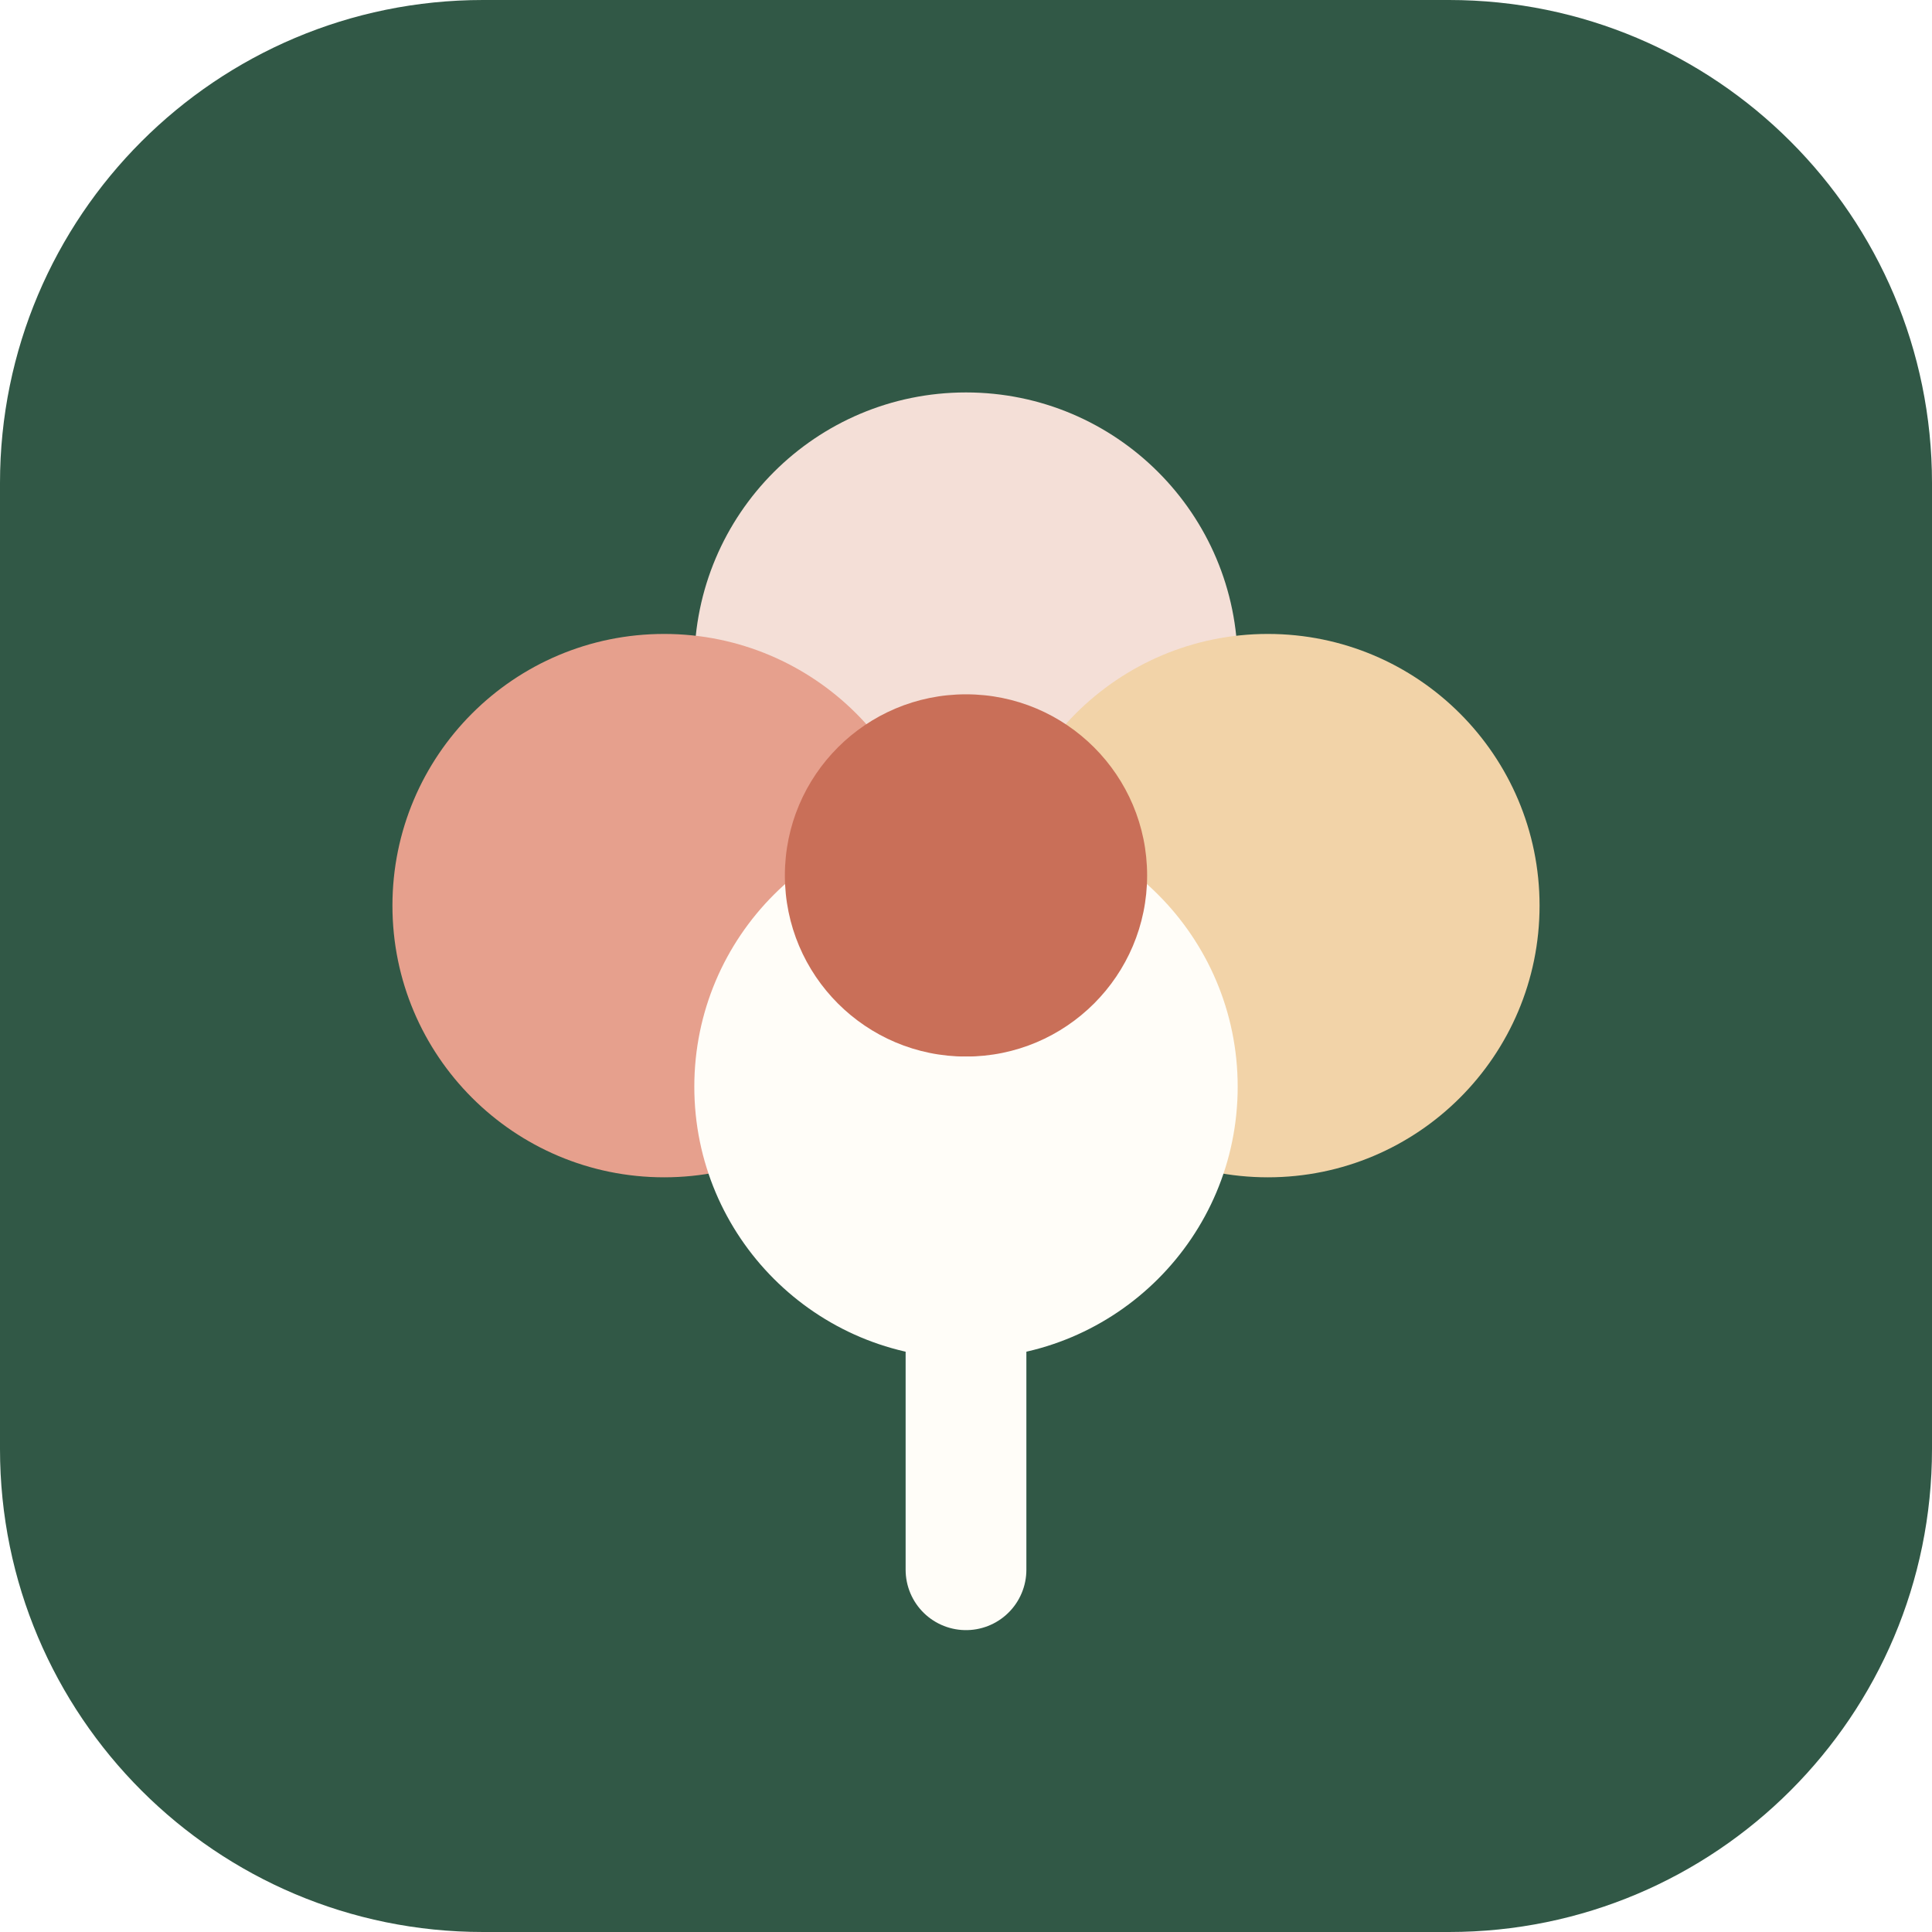
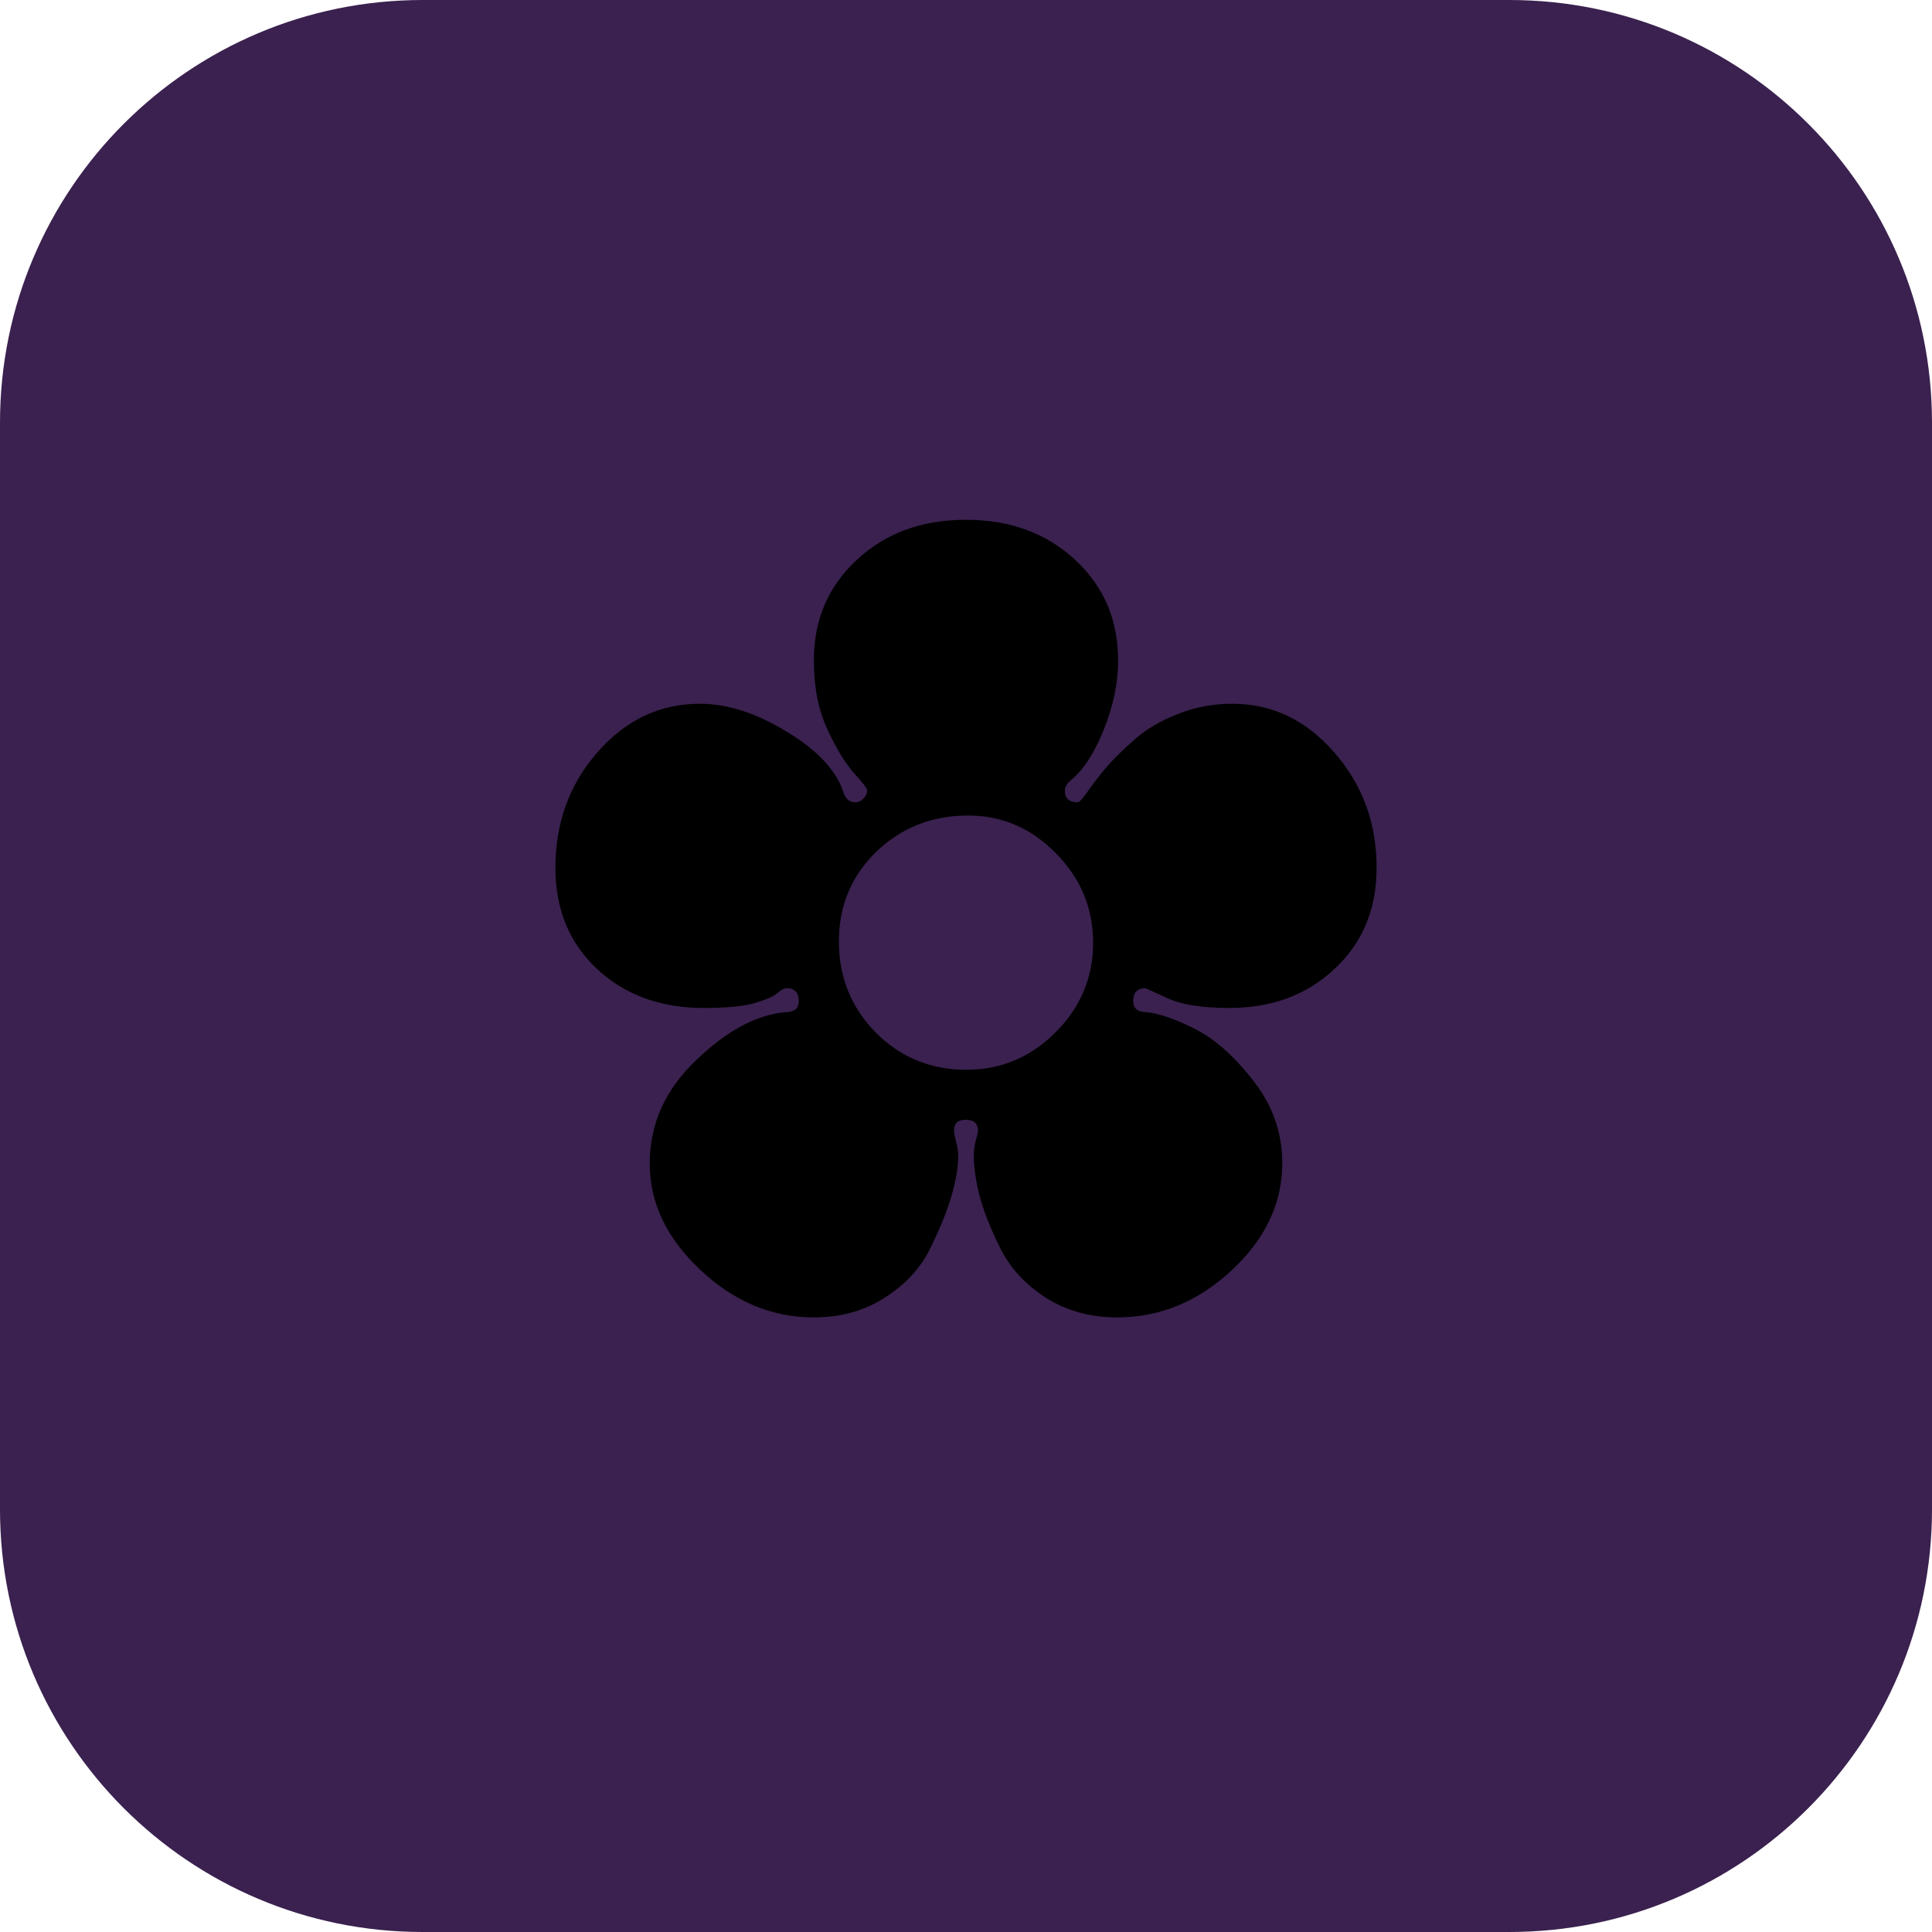
- <svg xmlns="http://www.w3.org/2000/svg" viewBox="0 0 64 64" role="img" aria-label="꽃이랑">
-   <rect width="64" height="64" rx="16" fill="#315846" />
-   <circle cx="32" cy="22" r="9" fill="#f4dfd7" />
-   <circle cx="22" cy="30" r="9" fill="#e6a08d" />
-   <circle cx="42" cy="30" r="9" fill="#f2d3a8" />
-   <circle cx="32" cy="36" r="9" fill="#fffdf8" />
-   <circle cx="32" cy="29" r="6" fill="#c96f58" />
-   <path d="M32 37v15" stroke="#fffdf8" stroke-width="4" stroke-linecap="round" />
+ <svg xmlns="http://www.w3.org/2000/svg" viewBox="0 0 64 64">
+   <rect width="64" height="64" rx="14" fill="#3a214f" />
+   <text x="32" y="43" text-anchor="middle" font-size="36">✿</text>
</svg>
